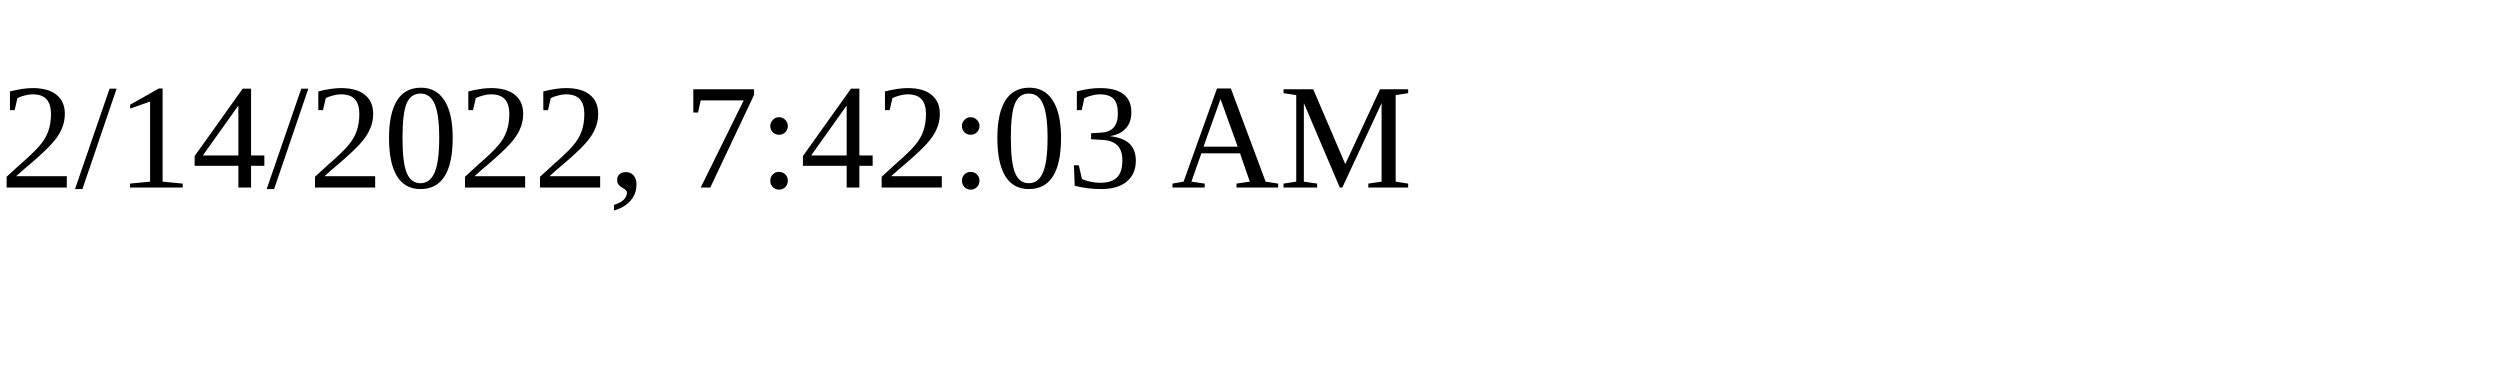
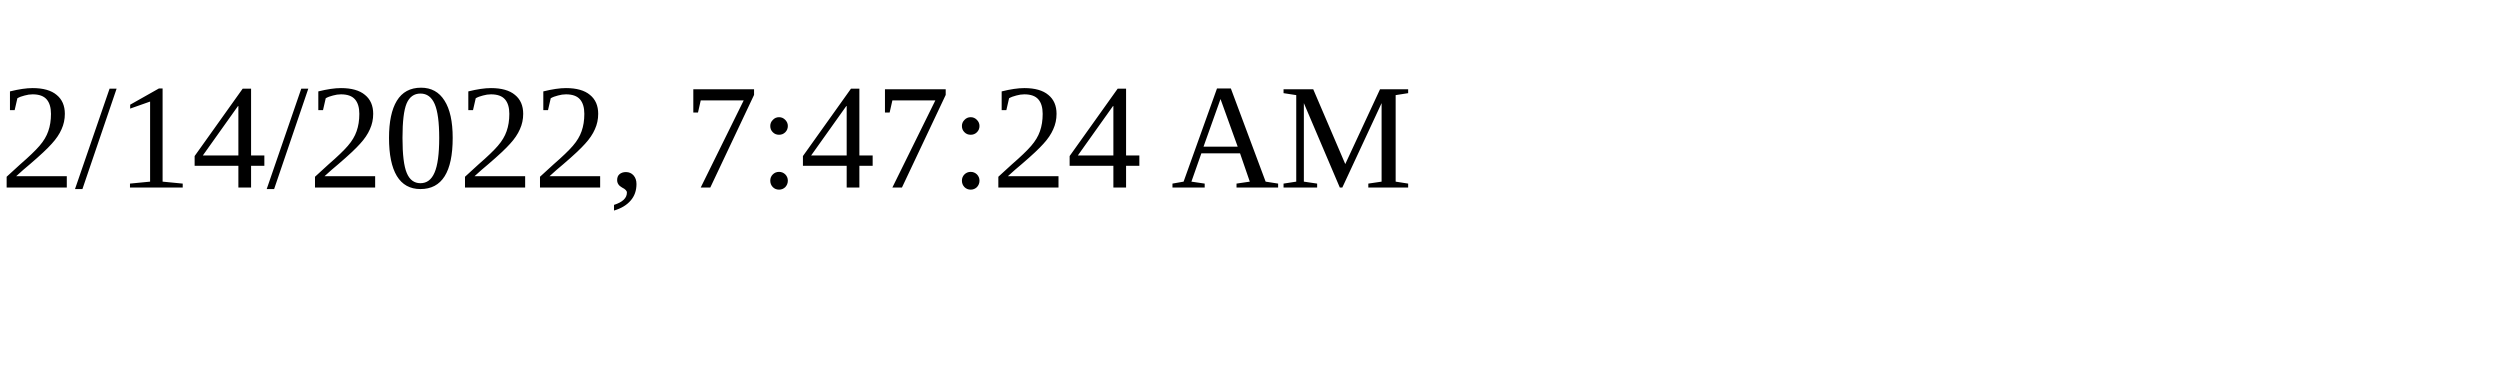
<svg xmlns="http://www.w3.org/2000/svg" height="30" width="200">
-   <text x="0" y="15">2/14/2022, 7:42:03 AM</text>
+   <text x="0" y="15">2/14/2022, 7:47:24 AM</text>
</svg>
